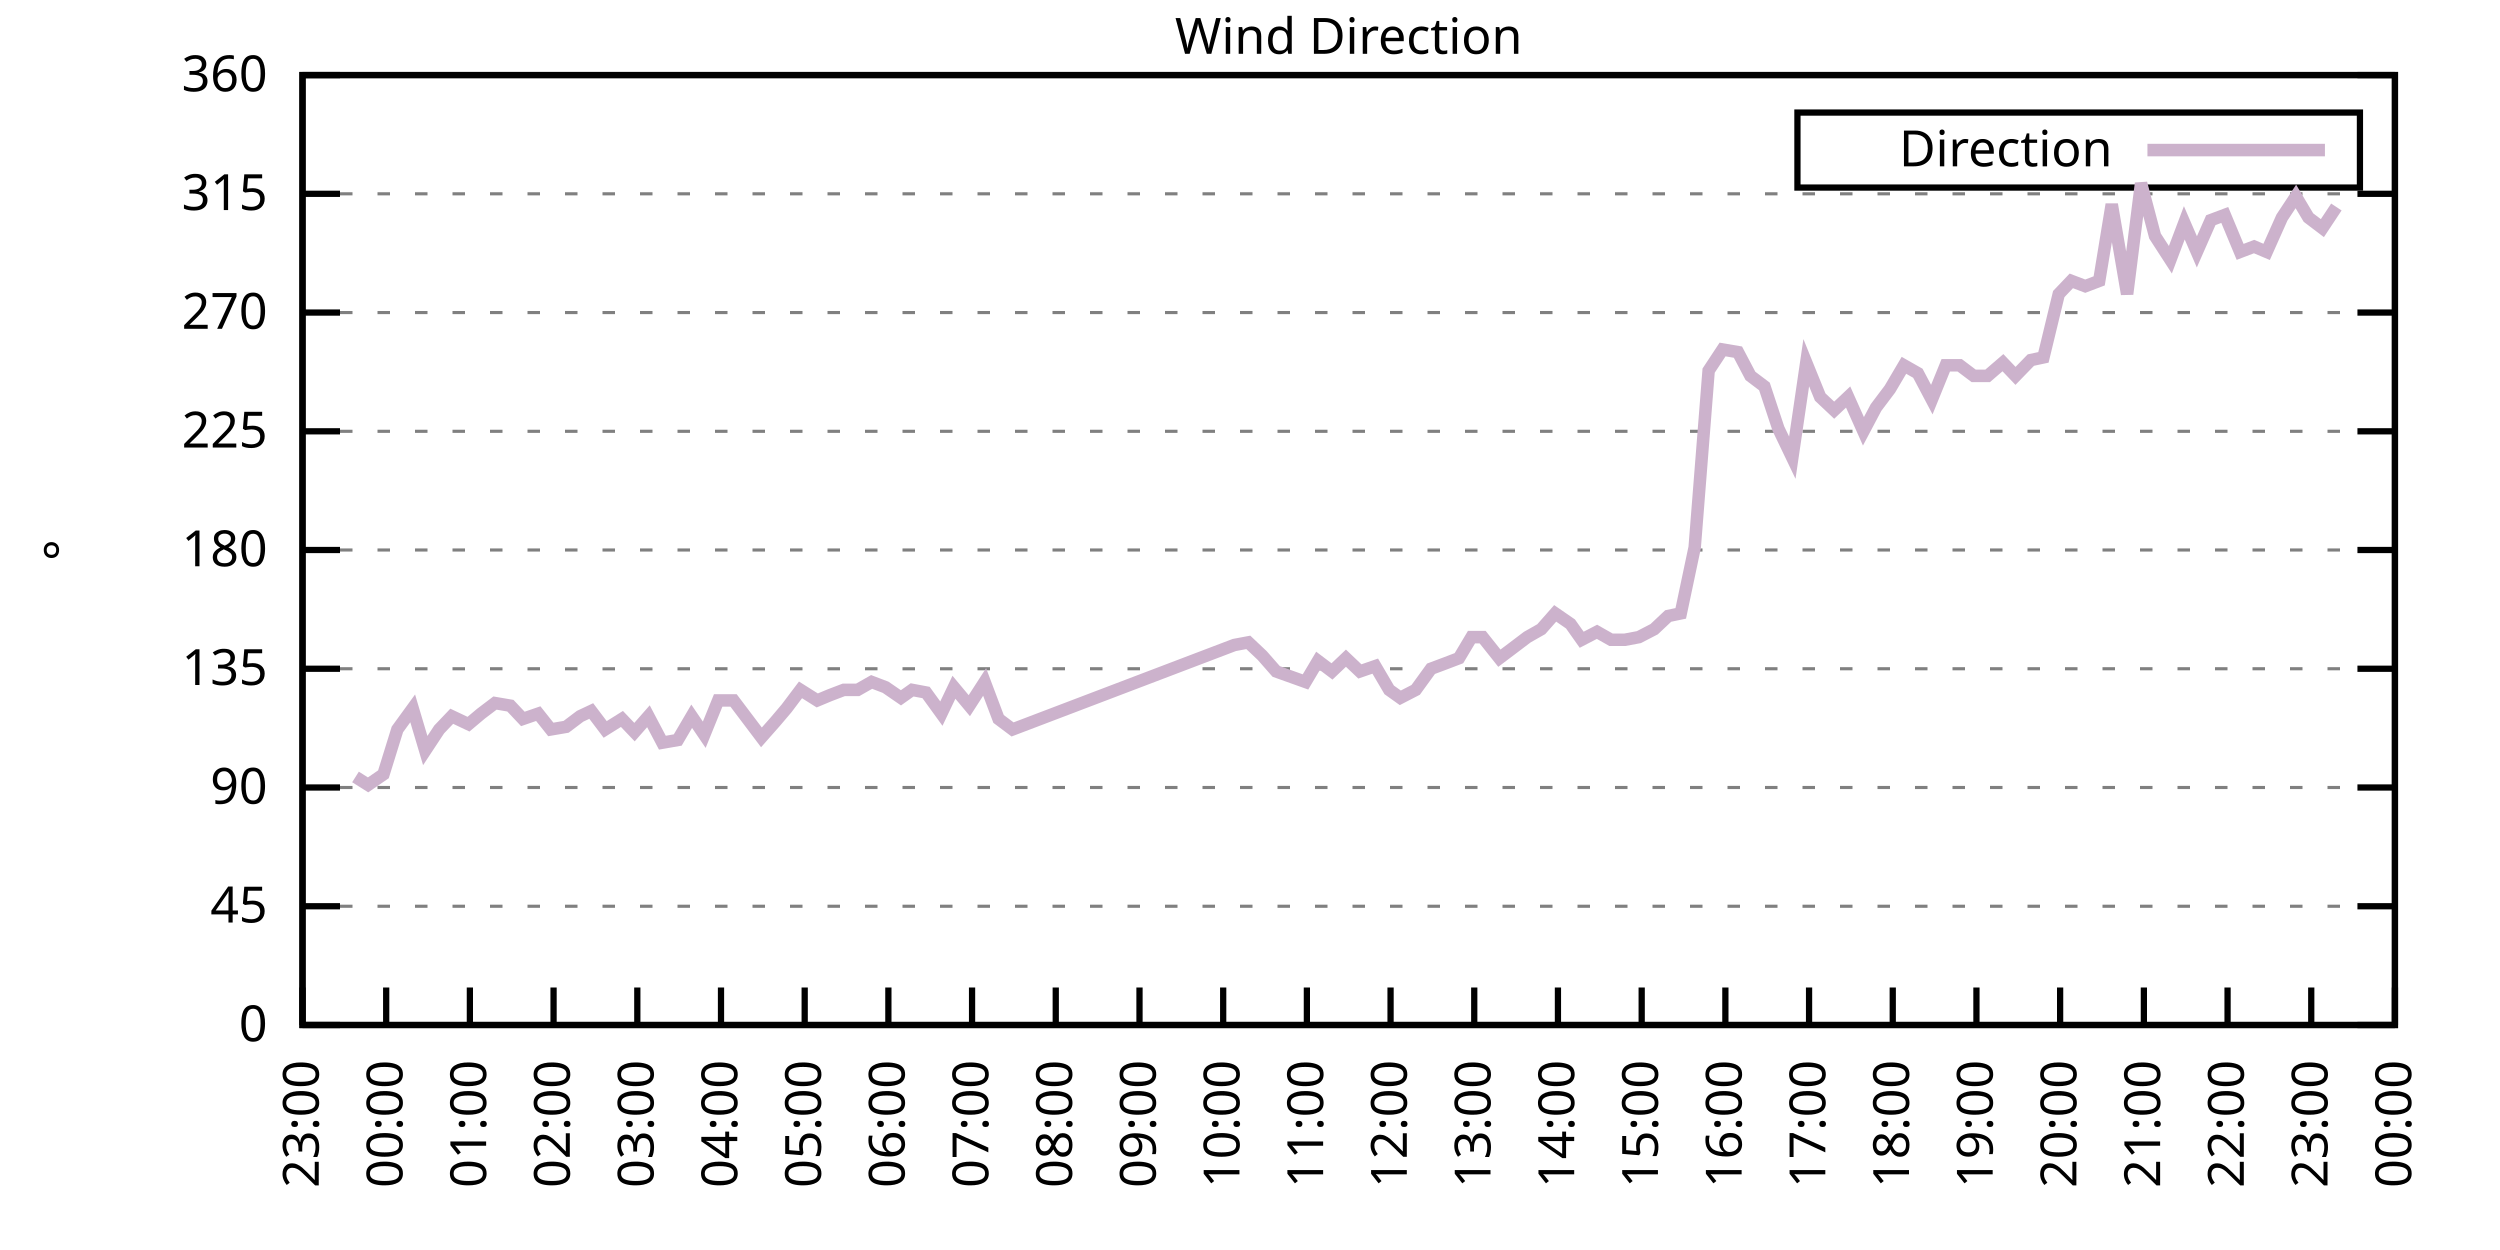
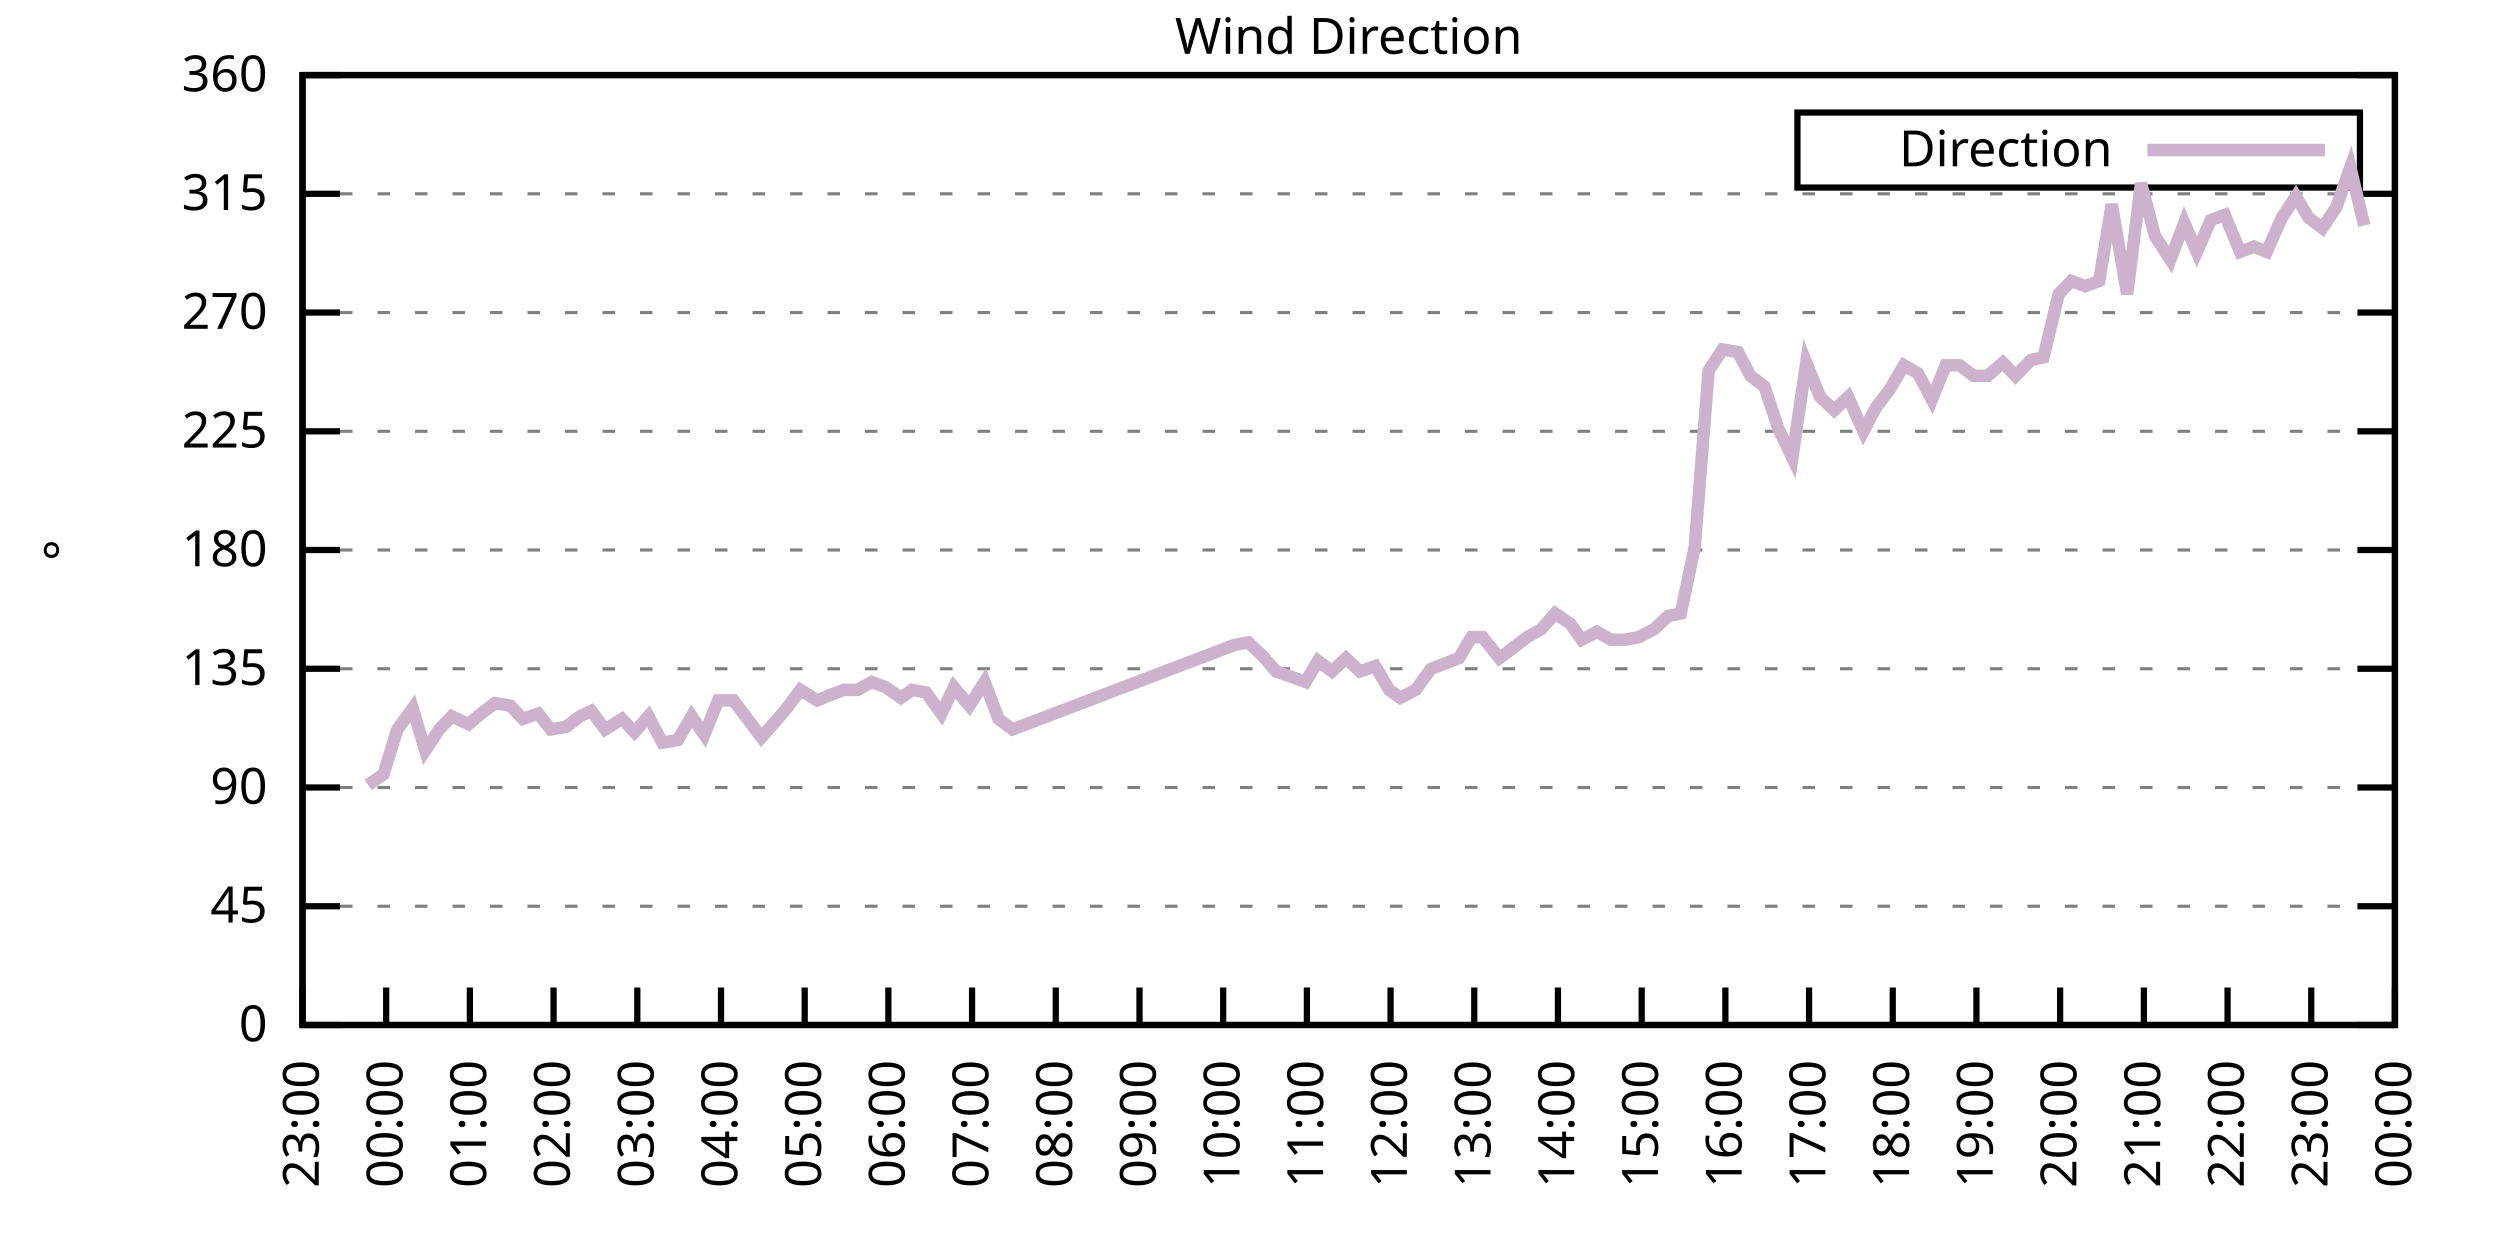
<svg xmlns="http://www.w3.org/2000/svg" xmlns:xlink="http://www.w3.org/1999/xlink" width="400" height="200" viewBox="0 0 400 200">
  <g id="gnuplot_canvas">
    <rect x="0" y="0" width="400" height="200" fill="none" />
    <defs>
      <circle id="gpDot" r="0.5" stroke-width="0.5" stroke="currentColor" />
      <path id="gpPt0" stroke-width="0.333" stroke="currentColor" d="M-1,0 h2 M0,-1 v2" />
      <path id="gpPt1" stroke-width="0.333" stroke="currentColor" d="M-1,-1 L1,1 M1,-1 L-1,1" />
      <path id="gpPt2" stroke-width="0.333" stroke="currentColor" d="M-1,0 L1,0 M0,-1 L0,1 M-1,-1 L1,1 M-1,1 L1,-1" />
      <rect id="gpPt3" stroke-width="0.333" stroke="currentColor" x="-1" y="-1" width="2" height="2" />
      <rect id="gpPt4" stroke-width="0.333" stroke="currentColor" fill="currentColor" x="-1" y="-1" width="2" height="2" />
      <circle id="gpPt5" stroke-width="0.333" stroke="currentColor" cx="0" cy="0" r="1" />
      <use xlink:href="#gpPt5" id="gpPt6" fill="currentColor" stroke="none" />
      <path id="gpPt7" stroke-width="0.333" stroke="currentColor" d="M0,-1.33 L-1.33,0.67 L1.33,0.67 z" />
      <use xlink:href="#gpPt7" id="gpPt8" fill="currentColor" stroke="none" />
      <use xlink:href="#gpPt7" id="gpPt9" stroke="currentColor" transform="rotate(180)" />
      <use xlink:href="#gpPt9" id="gpPt10" fill="currentColor" stroke="none" />
      <use xlink:href="#gpPt3" id="gpPt11" stroke="currentColor" transform="rotate(45)" />
      <use xlink:href="#gpPt11" id="gpPt12" fill="currentColor" stroke="none" />
      <path id="gpPt13" stroke-width="0.333" stroke="currentColor" d="M0,1.330 L1.265,0.411 L0.782,-1.067 L-0.782,-1.076 L-1.265,0.411 z" />
      <use xlink:href="#gpPt13" id="gpPt14" fill="currentColor" stroke="none" />
      <filter id="textbox" filterUnits="objectBoundingBox" x="0" y="0" height="1" width="1">
        <feFlood flood-color="white" flood-opacity="1" result="bgnd" />
        <feComposite in="SourceGraphic" in2="bgnd" operator="atop" />
      </filter>
      <filter id="greybox" filterUnits="objectBoundingBox" x="0" y="0" height="1" width="1">
        <feFlood flood-color="lightgrey" flood-opacity="1" result="grey" />
        <feComposite in="SourceGraphic" in2="grey" operator="atop" />
      </filter>
    </defs>
    <g fill="none" color="white" stroke="currentColor" stroke-width="1.00" stroke-linecap="butt" stroke-linejoin="miter">
</g>
    <g fill="none" color="black" stroke="currentColor" stroke-width="1.00" stroke-linecap="butt" stroke-linejoin="miter">
      <g stroke="none" shape-rendering="crispEdges">
        <polygon fill="rgb(255, 255, 255)" points="48.40,164.00 383.18,164.00 383.18,12.02 48.40,12.02 " />
      </g>
    </g>
    <g fill="none" color="black" stroke="currentColor" stroke-width="1.00" stroke-linecap="butt" stroke-linejoin="miter">
</g>
    <g fill="none" color="black" stroke="black" stroke-width="0.50" stroke-linecap="butt" stroke-linejoin="miter">
</g>
    <g fill="none" color="gray" stroke="currentColor" stroke-width="0.50" stroke-linecap="butt" stroke-linejoin="miter">
      <path stroke="gray" stroke-dasharray="2,4" class="gridline" d="M48.40,164.00 L383.19,164.00  " />
    </g>
    <g fill="none" color="gray" stroke="gray" stroke-width="1.00" stroke-linecap="butt" stroke-linejoin="miter">
</g>
    <g fill="none" color="black" stroke="currentColor" stroke-width="1.00" stroke-linecap="butt" stroke-linejoin="miter">
      <path stroke="black" d="M48.40,164.00 L54.40,164.00 M383.19,164.00 L377.19,164.00  " />
      <g transform="translate(42.80,166.60)" stroke="none" fill="black" font-family="Sans" font-size="8.00" text-anchor="end">
        <text>
          <tspan font-family="Sans"> 0</tspan>
        </text>
      </g>
    </g>
    <g fill="none" color="black" stroke="currentColor" stroke-width="1.00" stroke-linecap="butt" stroke-linejoin="miter">
</g>
    <g fill="none" color="black" stroke="black" stroke-width="0.50" stroke-linecap="butt" stroke-linejoin="miter">
</g>
    <g fill="none" color="gray" stroke="currentColor" stroke-width="0.50" stroke-linecap="butt" stroke-linejoin="miter">
      <path stroke="gray" stroke-dasharray="2,4" class="gridline" d="M48.40,145.00 L383.19,145.00  " />
    </g>
    <g fill="none" color="gray" stroke="gray" stroke-width="1.00" stroke-linecap="butt" stroke-linejoin="miter">
</g>
    <g fill="none" color="black" stroke="currentColor" stroke-width="1.00" stroke-linecap="butt" stroke-linejoin="miter">
      <path stroke="black" d="M48.40,145.00 L54.40,145.00 M383.19,145.00 L377.19,145.00  " />
      <g transform="translate(42.80,147.60)" stroke="none" fill="black" font-family="Sans" font-size="8.00" text-anchor="end">
        <text>
          <tspan font-family="Sans"> 45</tspan>
        </text>
      </g>
    </g>
    <g fill="none" color="black" stroke="currentColor" stroke-width="1.00" stroke-linecap="butt" stroke-linejoin="miter">
</g>
    <g fill="none" color="black" stroke="black" stroke-width="0.50" stroke-linecap="butt" stroke-linejoin="miter">
</g>
    <g fill="none" color="gray" stroke="currentColor" stroke-width="0.50" stroke-linecap="butt" stroke-linejoin="miter">
      <path stroke="gray" stroke-dasharray="2,4" class="gridline" d="M48.40,126.00 L383.19,126.00  " />
    </g>
    <g fill="none" color="gray" stroke="gray" stroke-width="1.00" stroke-linecap="butt" stroke-linejoin="miter">
</g>
    <g fill="none" color="black" stroke="currentColor" stroke-width="1.00" stroke-linecap="butt" stroke-linejoin="miter">
      <path stroke="black" d="M48.40,126.00 L54.40,126.00 M383.19,126.00 L377.19,126.00  " />
      <g transform="translate(42.80,128.60)" stroke="none" fill="black" font-family="Sans" font-size="8.00" text-anchor="end">
        <text>
          <tspan font-family="Sans"> 90</tspan>
        </text>
      </g>
    </g>
    <g fill="none" color="black" stroke="currentColor" stroke-width="1.00" stroke-linecap="butt" stroke-linejoin="miter">
</g>
    <g fill="none" color="black" stroke="black" stroke-width="0.50" stroke-linecap="butt" stroke-linejoin="miter">
</g>
    <g fill="none" color="gray" stroke="currentColor" stroke-width="0.50" stroke-linecap="butt" stroke-linejoin="miter">
      <path stroke="gray" stroke-dasharray="2,4" class="gridline" d="M48.40,107.00 L383.19,107.00  " />
    </g>
    <g fill="none" color="gray" stroke="gray" stroke-width="1.00" stroke-linecap="butt" stroke-linejoin="miter">
</g>
    <g fill="none" color="black" stroke="currentColor" stroke-width="1.00" stroke-linecap="butt" stroke-linejoin="miter">
      <path stroke="black" d="M48.40,107.00 L54.40,107.00 M383.19,107.00 L377.19,107.00  " />
      <g transform="translate(42.80,109.60)" stroke="none" fill="black" font-family="Sans" font-size="8.00" text-anchor="end">
        <text>
          <tspan font-family="Sans"> 135</tspan>
        </text>
      </g>
    </g>
    <g fill="none" color="black" stroke="currentColor" stroke-width="1.00" stroke-linecap="butt" stroke-linejoin="miter">
</g>
    <g fill="none" color="black" stroke="black" stroke-width="0.50" stroke-linecap="butt" stroke-linejoin="miter">
</g>
    <g fill="none" color="gray" stroke="currentColor" stroke-width="0.50" stroke-linecap="butt" stroke-linejoin="miter">
      <path stroke="gray" stroke-dasharray="2,4" class="gridline" d="M48.40,88.00 L383.19,88.00  " />
    </g>
    <g fill="none" color="gray" stroke="gray" stroke-width="1.00" stroke-linecap="butt" stroke-linejoin="miter">
</g>
    <g fill="none" color="black" stroke="currentColor" stroke-width="1.00" stroke-linecap="butt" stroke-linejoin="miter">
      <path stroke="black" d="M48.40,88.00 L54.40,88.00 M383.19,88.00 L377.19,88.00  " />
      <g transform="translate(42.80,90.60)" stroke="none" fill="black" font-family="Sans" font-size="8.00" text-anchor="end">
        <text>
          <tspan font-family="Sans"> 180</tspan>
        </text>
      </g>
    </g>
    <g fill="none" color="black" stroke="currentColor" stroke-width="1.00" stroke-linecap="butt" stroke-linejoin="miter">
</g>
    <g fill="none" color="black" stroke="black" stroke-width="0.50" stroke-linecap="butt" stroke-linejoin="miter">
</g>
    <g fill="none" color="gray" stroke="currentColor" stroke-width="0.50" stroke-linecap="butt" stroke-linejoin="miter">
      <path stroke="gray" stroke-dasharray="2,4" class="gridline" d="M48.40,69.01 L383.19,69.01  " />
    </g>
    <g fill="none" color="gray" stroke="gray" stroke-width="1.00" stroke-linecap="butt" stroke-linejoin="miter">
</g>
    <g fill="none" color="black" stroke="currentColor" stroke-width="1.00" stroke-linecap="butt" stroke-linejoin="miter">
      <path stroke="black" d="M48.40,69.01 L54.40,69.01 M383.19,69.01 L377.19,69.01  " />
      <g transform="translate(42.80,71.61)" stroke="none" fill="black" font-family="Sans" font-size="8.00" text-anchor="end">
        <text>
          <tspan font-family="Sans"> 225</tspan>
        </text>
      </g>
    </g>
    <g fill="none" color="black" stroke="currentColor" stroke-width="1.00" stroke-linecap="butt" stroke-linejoin="miter">
</g>
    <g fill="none" color="black" stroke="black" stroke-width="0.50" stroke-linecap="butt" stroke-linejoin="miter">
</g>
    <g fill="none" color="gray" stroke="currentColor" stroke-width="0.50" stroke-linecap="butt" stroke-linejoin="miter">
      <path stroke="gray" stroke-dasharray="2,4" class="gridline" d="M48.40,50.01 L383.19,50.01  " />
    </g>
    <g fill="none" color="gray" stroke="gray" stroke-width="1.00" stroke-linecap="butt" stroke-linejoin="miter">
</g>
    <g fill="none" color="black" stroke="currentColor" stroke-width="1.00" stroke-linecap="butt" stroke-linejoin="miter">
      <path stroke="black" d="M48.40,50.01 L54.40,50.01 M383.19,50.01 L377.19,50.01  " />
      <g transform="translate(42.80,52.61)" stroke="none" fill="black" font-family="Sans" font-size="8.00" text-anchor="end">
        <text>
          <tspan font-family="Sans"> 270</tspan>
        </text>
      </g>
    </g>
    <g fill="none" color="black" stroke="currentColor" stroke-width="1.00" stroke-linecap="butt" stroke-linejoin="miter">
</g>
    <g fill="none" color="black" stroke="black" stroke-width="0.50" stroke-linecap="butt" stroke-linejoin="miter">
</g>
    <g fill="none" color="gray" stroke="currentColor" stroke-width="0.50" stroke-linecap="butt" stroke-linejoin="miter">
      <path stroke="gray" stroke-dasharray="2,4" class="gridline" d="M48.40,31.01 L383.19,31.01  " />
    </g>
    <g fill="none" color="gray" stroke="gray" stroke-width="1.00" stroke-linecap="butt" stroke-linejoin="miter">
</g>
    <g fill="none" color="black" stroke="currentColor" stroke-width="1.00" stroke-linecap="butt" stroke-linejoin="miter">
      <path stroke="black" d="M48.40,31.01 L54.40,31.01 M383.19,31.01 L377.19,31.01  " />
      <g transform="translate(42.80,33.61)" stroke="none" fill="black" font-family="Sans" font-size="8.00" text-anchor="end">
        <text>
          <tspan font-family="Sans"> 315</tspan>
        </text>
      </g>
    </g>
    <g fill="none" color="black" stroke="currentColor" stroke-width="1.00" stroke-linecap="butt" stroke-linejoin="miter">
</g>
    <g fill="none" color="black" stroke="black" stroke-width="0.50" stroke-linecap="butt" stroke-linejoin="miter">
</g>
    <g fill="none" color="gray" stroke="currentColor" stroke-width="0.50" stroke-linecap="butt" stroke-linejoin="miter">
      <path stroke="gray" stroke-dasharray="2,4" class="gridline" d="M48.40,12.01 L383.19,12.01  " />
    </g>
    <g fill="none" color="gray" stroke="gray" stroke-width="1.00" stroke-linecap="butt" stroke-linejoin="miter">
</g>
    <g fill="none" color="black" stroke="currentColor" stroke-width="1.00" stroke-linecap="butt" stroke-linejoin="miter">
      <path stroke="black" d="M48.40,12.01 L54.40,12.01 M383.19,12.01 L377.19,12.01  " />
      <g transform="translate(42.80,14.61)" stroke="none" fill="black" font-family="Sans" font-size="8.00" text-anchor="end">
        <text>
          <tspan font-family="Sans"> 360</tspan>
        </text>
      </g>
    </g>
    <g fill="none" color="black" stroke="currentColor" stroke-width="1.00" stroke-linecap="butt" stroke-linejoin="miter">
      <path stroke="black" d="M48.40,164.00 L48.40,158.00  " />
      <g transform="translate(51.00,169.60) rotate(270.00)" stroke="none" fill="black" font-family="Sans" font-size="8.00" text-anchor="end">
        <text>
          <tspan font-family="Sans">23:00</tspan>
        </text>
      </g>
    </g>
    <g fill="none" color="black" stroke="currentColor" stroke-width="1.00" stroke-linecap="butt" stroke-linejoin="miter">
      <path stroke="black" d="M61.79,164.00 L61.79,158.00  " />
      <g transform="translate(64.39,169.60) rotate(270.00)" stroke="none" fill="black" font-family="Sans" font-size="8.00" text-anchor="end">
        <text>
          <tspan font-family="Sans">00:00</tspan>
        </text>
      </g>
    </g>
    <g fill="none" color="black" stroke="currentColor" stroke-width="1.00" stroke-linecap="butt" stroke-linejoin="miter">
      <path stroke="black" d="M75.18,164.00 L75.18,158.00  " />
      <g transform="translate(77.78,169.60) rotate(270.00)" stroke="none" fill="black" font-family="Sans" font-size="8.00" text-anchor="end">
        <text>
          <tspan font-family="Sans">01:00</tspan>
        </text>
      </g>
    </g>
    <g fill="none" color="black" stroke="currentColor" stroke-width="1.00" stroke-linecap="butt" stroke-linejoin="miter">
      <path stroke="black" d="M88.57,164.00 L88.57,158.00  " />
      <g transform="translate(91.17,169.60) rotate(270.00)" stroke="none" fill="black" font-family="Sans" font-size="8.00" text-anchor="end">
        <text>
          <tspan font-family="Sans">02:00</tspan>
        </text>
      </g>
    </g>
    <g fill="none" color="black" stroke="currentColor" stroke-width="1.00" stroke-linecap="butt" stroke-linejoin="miter">
      <path stroke="black" d="M101.97,164.00 L101.97,158.00  " />
      <g transform="translate(104.57,169.60) rotate(270.00)" stroke="none" fill="black" font-family="Sans" font-size="8.00" text-anchor="end">
        <text>
          <tspan font-family="Sans">03:00</tspan>
        </text>
      </g>
    </g>
    <g fill="none" color="black" stroke="currentColor" stroke-width="1.00" stroke-linecap="butt" stroke-linejoin="miter">
      <path stroke="black" d="M115.36,164.00 L115.36,158.00  " />
      <g transform="translate(117.96,169.60) rotate(270.00)" stroke="none" fill="black" font-family="Sans" font-size="8.00" text-anchor="end">
        <text>
          <tspan font-family="Sans">04:00</tspan>
        </text>
      </g>
    </g>
    <g fill="none" color="black" stroke="currentColor" stroke-width="1.00" stroke-linecap="butt" stroke-linejoin="miter">
      <path stroke="black" d="M128.75,164.00 L128.75,158.00  " />
      <g transform="translate(131.35,169.60) rotate(270.00)" stroke="none" fill="black" font-family="Sans" font-size="8.00" text-anchor="end">
        <text>
          <tspan font-family="Sans">05:00</tspan>
        </text>
      </g>
    </g>
    <g fill="none" color="black" stroke="currentColor" stroke-width="1.00" stroke-linecap="butt" stroke-linejoin="miter">
      <path stroke="black" d="M142.14,164.00 L142.14,158.00  " />
      <g transform="translate(144.74,169.60) rotate(270.00)" stroke="none" fill="black" font-family="Sans" font-size="8.00" text-anchor="end">
        <text>
          <tspan font-family="Sans">06:00</tspan>
        </text>
      </g>
    </g>
    <g fill="none" color="black" stroke="currentColor" stroke-width="1.00" stroke-linecap="butt" stroke-linejoin="miter">
      <path stroke="black" d="M155.53,164.00 L155.53,158.00  " />
      <g transform="translate(158.13,169.60) rotate(270.00)" stroke="none" fill="black" font-family="Sans" font-size="8.00" text-anchor="end">
        <text>
          <tspan font-family="Sans">07:00</tspan>
        </text>
      </g>
    </g>
    <g fill="none" color="black" stroke="currentColor" stroke-width="1.00" stroke-linecap="butt" stroke-linejoin="miter">
      <path stroke="black" d="M168.92,164.00 L168.92,158.00  " />
      <g transform="translate(171.52,169.60) rotate(270.00)" stroke="none" fill="black" font-family="Sans" font-size="8.00" text-anchor="end">
        <text>
          <tspan font-family="Sans">08:00</tspan>
        </text>
      </g>
    </g>
    <g fill="none" color="black" stroke="currentColor" stroke-width="1.00" stroke-linecap="butt" stroke-linejoin="miter">
      <path stroke="black" d="M182.32,164.00 L182.32,158.00  " />
      <g transform="translate(184.92,169.60) rotate(270.00)" stroke="none" fill="black" font-family="Sans" font-size="8.00" text-anchor="end">
        <text>
          <tspan font-family="Sans">09:00</tspan>
        </text>
      </g>
    </g>
    <g fill="none" color="black" stroke="currentColor" stroke-width="1.00" stroke-linecap="butt" stroke-linejoin="miter">
      <path stroke="black" d="M195.71,164.00 L195.71,158.00  " />
      <g transform="translate(198.31,169.60) rotate(270.00)" stroke="none" fill="black" font-family="Sans" font-size="8.00" text-anchor="end">
        <text>
          <tspan font-family="Sans">10:00</tspan>
        </text>
      </g>
    </g>
    <g fill="none" color="black" stroke="currentColor" stroke-width="1.00" stroke-linecap="butt" stroke-linejoin="miter">
      <path stroke="black" d="M209.10,164.00 L209.10,158.00  " />
      <g transform="translate(211.70,169.60) rotate(270.00)" stroke="none" fill="black" font-family="Sans" font-size="8.00" text-anchor="end">
        <text>
          <tspan font-family="Sans">11:00</tspan>
        </text>
      </g>
    </g>
    <g fill="none" color="black" stroke="currentColor" stroke-width="1.00" stroke-linecap="butt" stroke-linejoin="miter">
      <path stroke="black" d="M222.49,164.00 L222.49,158.00  " />
      <g transform="translate(225.09,169.60) rotate(270.00)" stroke="none" fill="black" font-family="Sans" font-size="8.00" text-anchor="end">
        <text>
          <tspan font-family="Sans">12:00</tspan>
        </text>
      </g>
    </g>
    <g fill="none" color="black" stroke="currentColor" stroke-width="1.00" stroke-linecap="butt" stroke-linejoin="miter">
      <path stroke="black" d="M235.88,164.00 L235.88,158.00  " />
      <g transform="translate(238.48,169.60) rotate(270.00)" stroke="none" fill="black" font-family="Sans" font-size="8.00" text-anchor="end">
        <text>
          <tspan font-family="Sans">13:00</tspan>
        </text>
      </g>
    </g>
    <g fill="none" color="black" stroke="currentColor" stroke-width="1.00" stroke-linecap="butt" stroke-linejoin="miter">
      <path stroke="black" d="M249.27,164.00 L249.27,158.00  " />
      <g transform="translate(251.87,169.60) rotate(270.00)" stroke="none" fill="black" font-family="Sans" font-size="8.00" text-anchor="end">
        <text>
          <tspan font-family="Sans">14:00</tspan>
        </text>
      </g>
    </g>
    <g fill="none" color="black" stroke="currentColor" stroke-width="1.00" stroke-linecap="butt" stroke-linejoin="miter">
      <path stroke="black" d="M262.67,164.00 L262.67,158.00  " />
      <g transform="translate(265.27,169.60) rotate(270.00)" stroke="none" fill="black" font-family="Sans" font-size="8.00" text-anchor="end">
        <text>
          <tspan font-family="Sans">15:00</tspan>
        </text>
      </g>
    </g>
    <g fill="none" color="black" stroke="currentColor" stroke-width="1.00" stroke-linecap="butt" stroke-linejoin="miter">
      <path stroke="black" d="M276.06,164.00 L276.06,158.00  " />
      <g transform="translate(278.66,169.60) rotate(270.00)" stroke="none" fill="black" font-family="Sans" font-size="8.00" text-anchor="end">
        <text>
          <tspan font-family="Sans">16:00</tspan>
        </text>
      </g>
    </g>
    <g fill="none" color="black" stroke="currentColor" stroke-width="1.00" stroke-linecap="butt" stroke-linejoin="miter">
      <path stroke="black" d="M289.45,164.00 L289.45,158.00  " />
      <g transform="translate(292.05,169.60) rotate(270.00)" stroke="none" fill="black" font-family="Sans" font-size="8.00" text-anchor="end">
        <text>
          <tspan font-family="Sans">17:00</tspan>
        </text>
      </g>
    </g>
    <g fill="none" color="black" stroke="currentColor" stroke-width="1.00" stroke-linecap="butt" stroke-linejoin="miter">
      <path stroke="black" d="M302.84,164.00 L302.84,158.00  " />
      <g transform="translate(305.44,169.60) rotate(270.00)" stroke="none" fill="black" font-family="Sans" font-size="8.00" text-anchor="end">
        <text>
          <tspan font-family="Sans">18:00</tspan>
        </text>
      </g>
    </g>
    <g fill="none" color="black" stroke="currentColor" stroke-width="1.00" stroke-linecap="butt" stroke-linejoin="miter">
      <path stroke="black" d="M316.23,164.00 L316.23,158.00  " />
      <g transform="translate(318.83,169.60) rotate(270.00)" stroke="none" fill="black" font-family="Sans" font-size="8.00" text-anchor="end">
        <text>
          <tspan font-family="Sans">19:00</tspan>
        </text>
      </g>
    </g>
    <g fill="none" color="black" stroke="currentColor" stroke-width="1.00" stroke-linecap="butt" stroke-linejoin="miter">
      <path stroke="black" d="M329.62,164.00 L329.62,158.00  " />
      <g transform="translate(332.22,169.60) rotate(270.00)" stroke="none" fill="black" font-family="Sans" font-size="8.00" text-anchor="end">
        <text>
          <tspan font-family="Sans">20:00</tspan>
        </text>
      </g>
    </g>
    <g fill="none" color="black" stroke="currentColor" stroke-width="1.00" stroke-linecap="butt" stroke-linejoin="miter">
      <path stroke="black" d="M343.02,164.00 L343.02,158.00  " />
      <g transform="translate(345.62,169.60) rotate(270.00)" stroke="none" fill="black" font-family="Sans" font-size="8.00" text-anchor="end">
        <text>
          <tspan font-family="Sans">21:00</tspan>
        </text>
      </g>
    </g>
    <g fill="none" color="black" stroke="currentColor" stroke-width="1.00" stroke-linecap="butt" stroke-linejoin="miter">
      <path stroke="black" d="M356.41,164.00 L356.41,158.00  " />
      <g transform="translate(359.01,169.60) rotate(270.00)" stroke="none" fill="black" font-family="Sans" font-size="8.00" text-anchor="end">
        <text>
          <tspan font-family="Sans">22:00</tspan>
        </text>
      </g>
    </g>
    <g fill="none" color="black" stroke="currentColor" stroke-width="1.00" stroke-linecap="butt" stroke-linejoin="miter">
      <path stroke="black" d="M369.80,164.00 L369.80,158.00  " />
      <g transform="translate(372.40,169.60) rotate(270.00)" stroke="none" fill="black" font-family="Sans" font-size="8.00" text-anchor="end">
        <text>
          <tspan font-family="Sans">23:00</tspan>
        </text>
      </g>
    </g>
    <g fill="none" color="black" stroke="currentColor" stroke-width="1.00" stroke-linecap="butt" stroke-linejoin="miter">
      <path stroke="black" d="M383.19,164.00 L383.19,158.00  " />
      <g transform="translate(385.79,169.60) rotate(270.00)" stroke="none" fill="black" font-family="Sans" font-size="8.00" text-anchor="end">
        <text>
          <tspan font-family="Sans">00:00</tspan>
        </text>
      </g>
    </g>
    <g fill="none" color="black" stroke="currentColor" stroke-width="1.00" stroke-linecap="butt" stroke-linejoin="miter">
</g>
    <g fill="none" color="black" stroke="currentColor" stroke-width="1.00" stroke-linecap="butt" stroke-linejoin="miter">
      <path stroke="black" d="M48.40,12.01 L48.40,164.00 L383.19,164.00 L383.19,12.01 L48.40,12.01 Z  " />
    </g>
    <g fill="none" color="black" stroke="currentColor" stroke-width="1.00" stroke-linecap="butt" stroke-linejoin="miter">
</g>
    <g fill="none" color="black" stroke="currentColor" stroke-width="1.00" stroke-linecap="butt" stroke-linejoin="miter">
      <path stroke="black" d="M287.59,30.01 L287.59,18.01 L377.59,18.01 L377.59,30.01 L287.59,30.01 Z  " />
    </g>
    <g id="Wind_direction_plot_1">
      <g fill="none" color="white" stroke="black" stroke-width="2.00" stroke-linecap="butt" stroke-linejoin="miter">
</g>
      <g fill="none" color="black" stroke="currentColor" stroke-width="2.00" stroke-linecap="butt" stroke-linejoin="miter">
        <g transform="translate(337.99,26.61)" stroke="none" fill="black" font-family="Sans" font-size="8.00" text-anchor="end">
          <text>
            <tspan font-family="Sans">Direction</tspan>
          </text>
        </g>
      </g>
      <g fill="none" color="black" stroke="currentColor" stroke-width="2.00" stroke-linecap="butt" stroke-linejoin="miter">
-         <path stroke="rgb(204, 178, 204)" d="M343.59,24.01 L371.99,24.01 M56.88,124.31 L58.89,125.58 L61.35,123.89 L63.58,116.71 L66.03,113.34 L68.04,120.09   L70.27,116.71 L72.28,114.60 L74.96,115.87 L76.97,114.18 L79.20,112.49 L81.66,112.91 L83.66,115.03 L86.12,114.18   L88.13,116.71 L90.58,116.29 L92.82,114.60 L94.60,113.76 L96.83,116.71 L99.51,115.03 L101.52,117.14 L103.75,114.60   L105.98,118.83 L108.44,118.40 L110.67,114.60 L112.68,117.56 L114.91,112.07 L117.37,112.07 L121.83,117.98 L124.06,115.45   L125.85,113.34 L128.08,110.38 L130.76,112.07 L132.77,111.23 L135.00,110.38 L137.23,110.38 L139.46,109.11 L141.69,109.96   L144.15,111.65 L145.94,110.38 L148.17,110.80 L150.62,114.18 L152.63,109.96 L155.09,112.91 L157.54,109.11 L159.77,115.03   L162.01,116.71 L197.49,103.20 L199.73,102.78 L201.96,104.89 L204.19,107.43 L208.88,109.11 L210.88,105.74 L213.12,107.43   L215.35,105.31 L217.58,107.43 L220.04,106.58 L222.27,110.38 L224.05,111.65 L226.51,110.38 L228.96,107.00 L231.20,106.16   L233.43,105.31 L235.44,101.94 L237.22,101.94 L239.90,105.31 L242.13,103.63 L244.36,101.94 L246.60,100.67 L248.83,98.14   L251.28,99.83 L253.07,102.36 L255.52,101.09 L257.76,102.36 L259.99,102.36 L262.22,101.94 L264.67,100.67 L266.91,98.56   L268.92,98.14 L271.15,87.58 L273.38,59.30 L275.61,55.92 L278.07,56.34 L280.07,60.14 L282.31,61.83 L284.54,68.58   L286.77,73.23 L289.00,58.03 L291.23,63.52 L293.47,65.63 L295.70,63.52 L298.15,69.01 L300.16,65.21 L302.39,62.25   L304.63,58.45 L306.86,59.72 L309.09,63.94 L311.32,58.45 L313.55,58.45 L315.79,60.14 L318.02,60.14 L320.47,58.03   L322.48,60.14 L324.94,57.61 L326.95,57.18 L329.40,47.05 L331.41,44.94 L333.64,45.79 L335.87,44.94 L337.88,32.70   L340.34,47.05 L342.57,29.32 L344.80,37.76 L347.26,41.56 L349.49,35.65 L351.50,40.30 L353.73,35.23 L355.96,34.39   L358.42,40.30 L360.65,39.45 L362.66,40.30 L365.11,34.81 L367.34,31.43 L369.35,34.81 L371.58,36.50 L373.82,33.12    " />
+         <path stroke="rgb(204, 178, 204)" d="M343.59,24.01 L371.99,24.01 M58.89,125.58 L61.35,123.89 L63.58,116.71 L66.03,113.34 L68.04,120.09 L70.27,116.71   L72.28,114.60 L74.96,115.87 L76.97,114.18 L79.20,112.49 L81.66,112.91 L83.66,115.03 L86.12,114.18 L88.13,116.71   L90.58,116.29 L92.82,114.60 L94.60,113.76 L96.83,116.71 L99.51,115.03 L101.52,117.14 L103.75,114.60 L105.98,118.83   L108.44,118.40 L110.67,114.60 L112.68,117.56 L114.91,112.07 L117.37,112.07 L121.83,117.98 L124.06,115.45 L125.85,113.34   L128.08,110.38 L130.76,112.07 L132.77,111.23 L135.00,110.38 L137.23,110.38 L139.46,109.11 L141.69,109.96 L144.15,111.65   L145.94,110.38 L148.17,110.80 L150.62,114.18 L152.63,109.96 L155.09,112.91 L157.54,109.11 L159.77,115.03 L162.01,116.71   L197.49,103.20 L199.73,102.78 L201.96,104.89 L204.19,107.43 L208.88,109.11 L210.88,105.74 L213.12,107.43 L215.35,105.31   L217.58,107.43 L220.04,106.58 L222.27,110.38 L224.05,111.65 L226.51,110.38 L228.96,107.00 L231.20,106.16 L233.43,105.31   L235.44,101.94 L237.22,101.94 L239.90,105.31 L242.13,103.63 L244.36,101.94 L246.60,100.67 L248.83,98.14 L251.28,99.83   L253.07,102.36 L255.52,101.09 L257.76,102.36 L259.99,102.36 L262.22,101.94 L264.67,100.67 L266.91,98.56 L268.92,98.14   L271.15,87.58 L273.38,59.30 L275.61,55.92 L278.07,56.34 L280.07,60.14 L282.31,61.83 L284.54,68.58 L286.77,73.23   L289.00,58.03 L291.23,63.52 L293.47,65.63 L295.70,63.52 L298.15,69.01 L300.16,65.21 L302.39,62.25 L304.63,58.45   L306.86,59.72 L309.09,63.94 L311.32,58.45 L313.55,58.45 L315.79,60.14 L318.02,60.14 L320.47,58.03 L322.48,60.14   L324.94,57.61 L326.95,57.18 L329.40,47.05 L331.41,44.94 L333.64,45.79 L335.87,44.94 L337.88,32.70 L340.34,47.05   L342.57,29.32 L344.80,37.76 L347.26,41.56 L349.49,35.65 L351.50,40.30 L353.73,35.23 L355.96,34.39 L358.42,40.30   L360.65,39.45 L362.66,40.30 L365.11,34.81 L367.34,31.43 L369.35,34.81 L371.58,36.50 L373.82,33.12 L376.05,26.79   L378.28,36.08  " />
      </g>
    </g>
    <g fill="none" color="black" stroke="currentColor" stroke-width="2.00" stroke-linecap="butt" stroke-linejoin="miter">
</g>
    <g fill="none" color="black" stroke="black" stroke-width="1.00" stroke-linecap="butt" stroke-linejoin="miter">
</g>
    <g fill="none" color="black" stroke="currentColor" stroke-width="1.00" stroke-linecap="butt" stroke-linejoin="miter">
      <path stroke="black" d="M48.40,12.01 L48.40,164.00 L383.19,164.00 L383.19,12.01 L48.40,12.01 Z  " />
      <g transform="translate(12.80,88.01) rotate(270.00)" stroke="none" fill="black" font-family="Sans" font-size="8.00" text-anchor="middle">
        <text>
          <tspan font-family="Sans">°</tspan>
        </text>
      </g>
    </g>
    <g fill="none" color="black" stroke="currentColor" stroke-width="1.00" stroke-linecap="butt" stroke-linejoin="miter">
</g>
    <g fill="none" color="black" stroke="currentColor" stroke-width="1.00" stroke-linecap="butt" stroke-linejoin="miter">
      <g transform="translate(215.79,8.61)" stroke="none" fill="black" font-family="Sans" font-size="8.00" text-anchor="middle">
        <text>
          <tspan font-family="Sans">Wind Direction</tspan>
        </text>
      </g>
    </g>
    <g fill="none" color="black" stroke="currentColor" stroke-width="1.00" stroke-linecap="butt" stroke-linejoin="miter">
</g>
  </g>
</svg>
